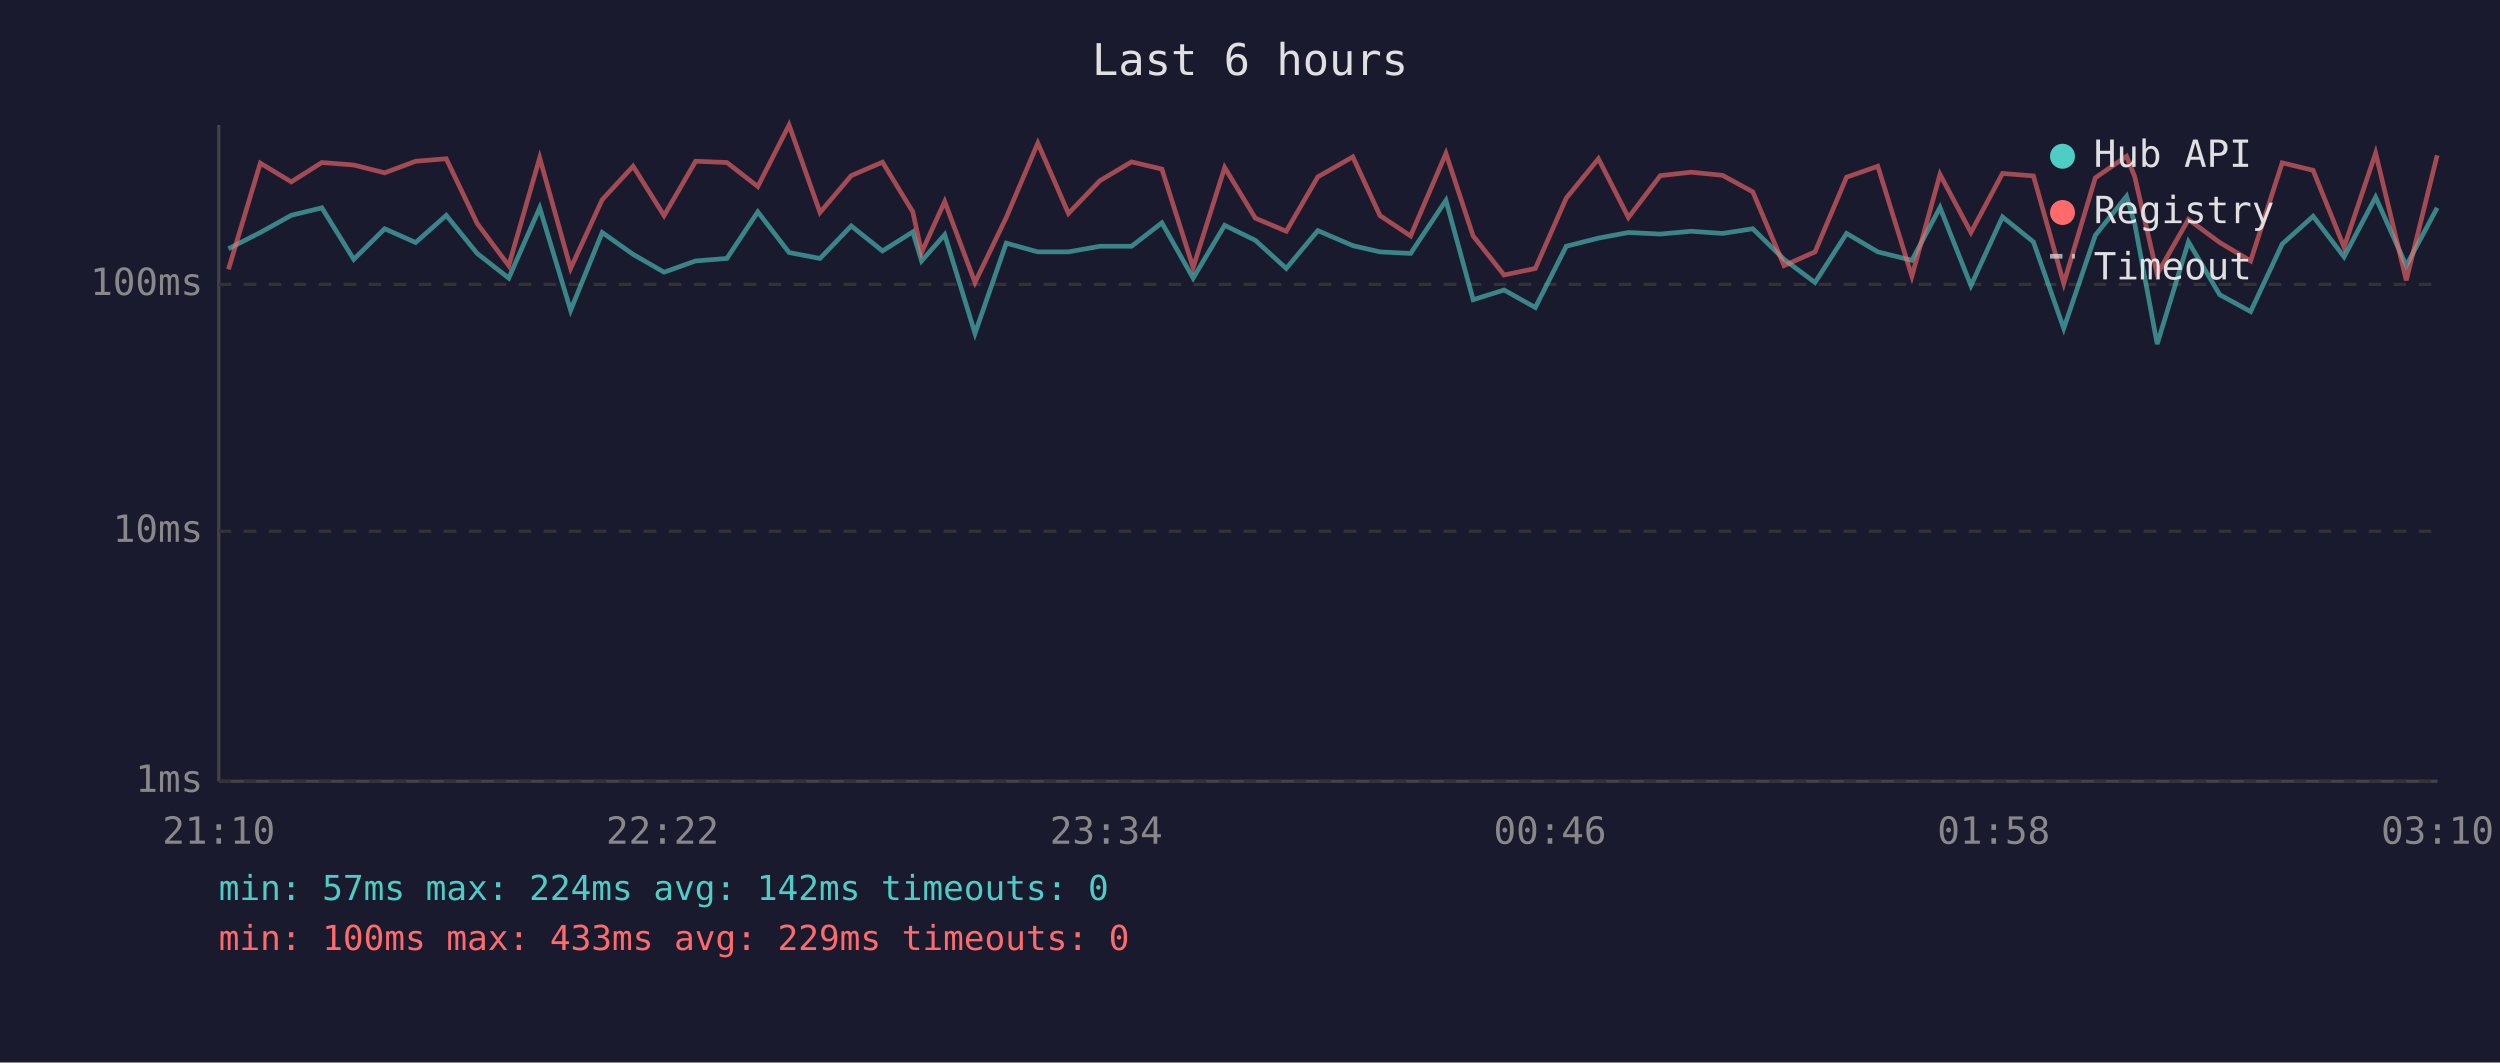
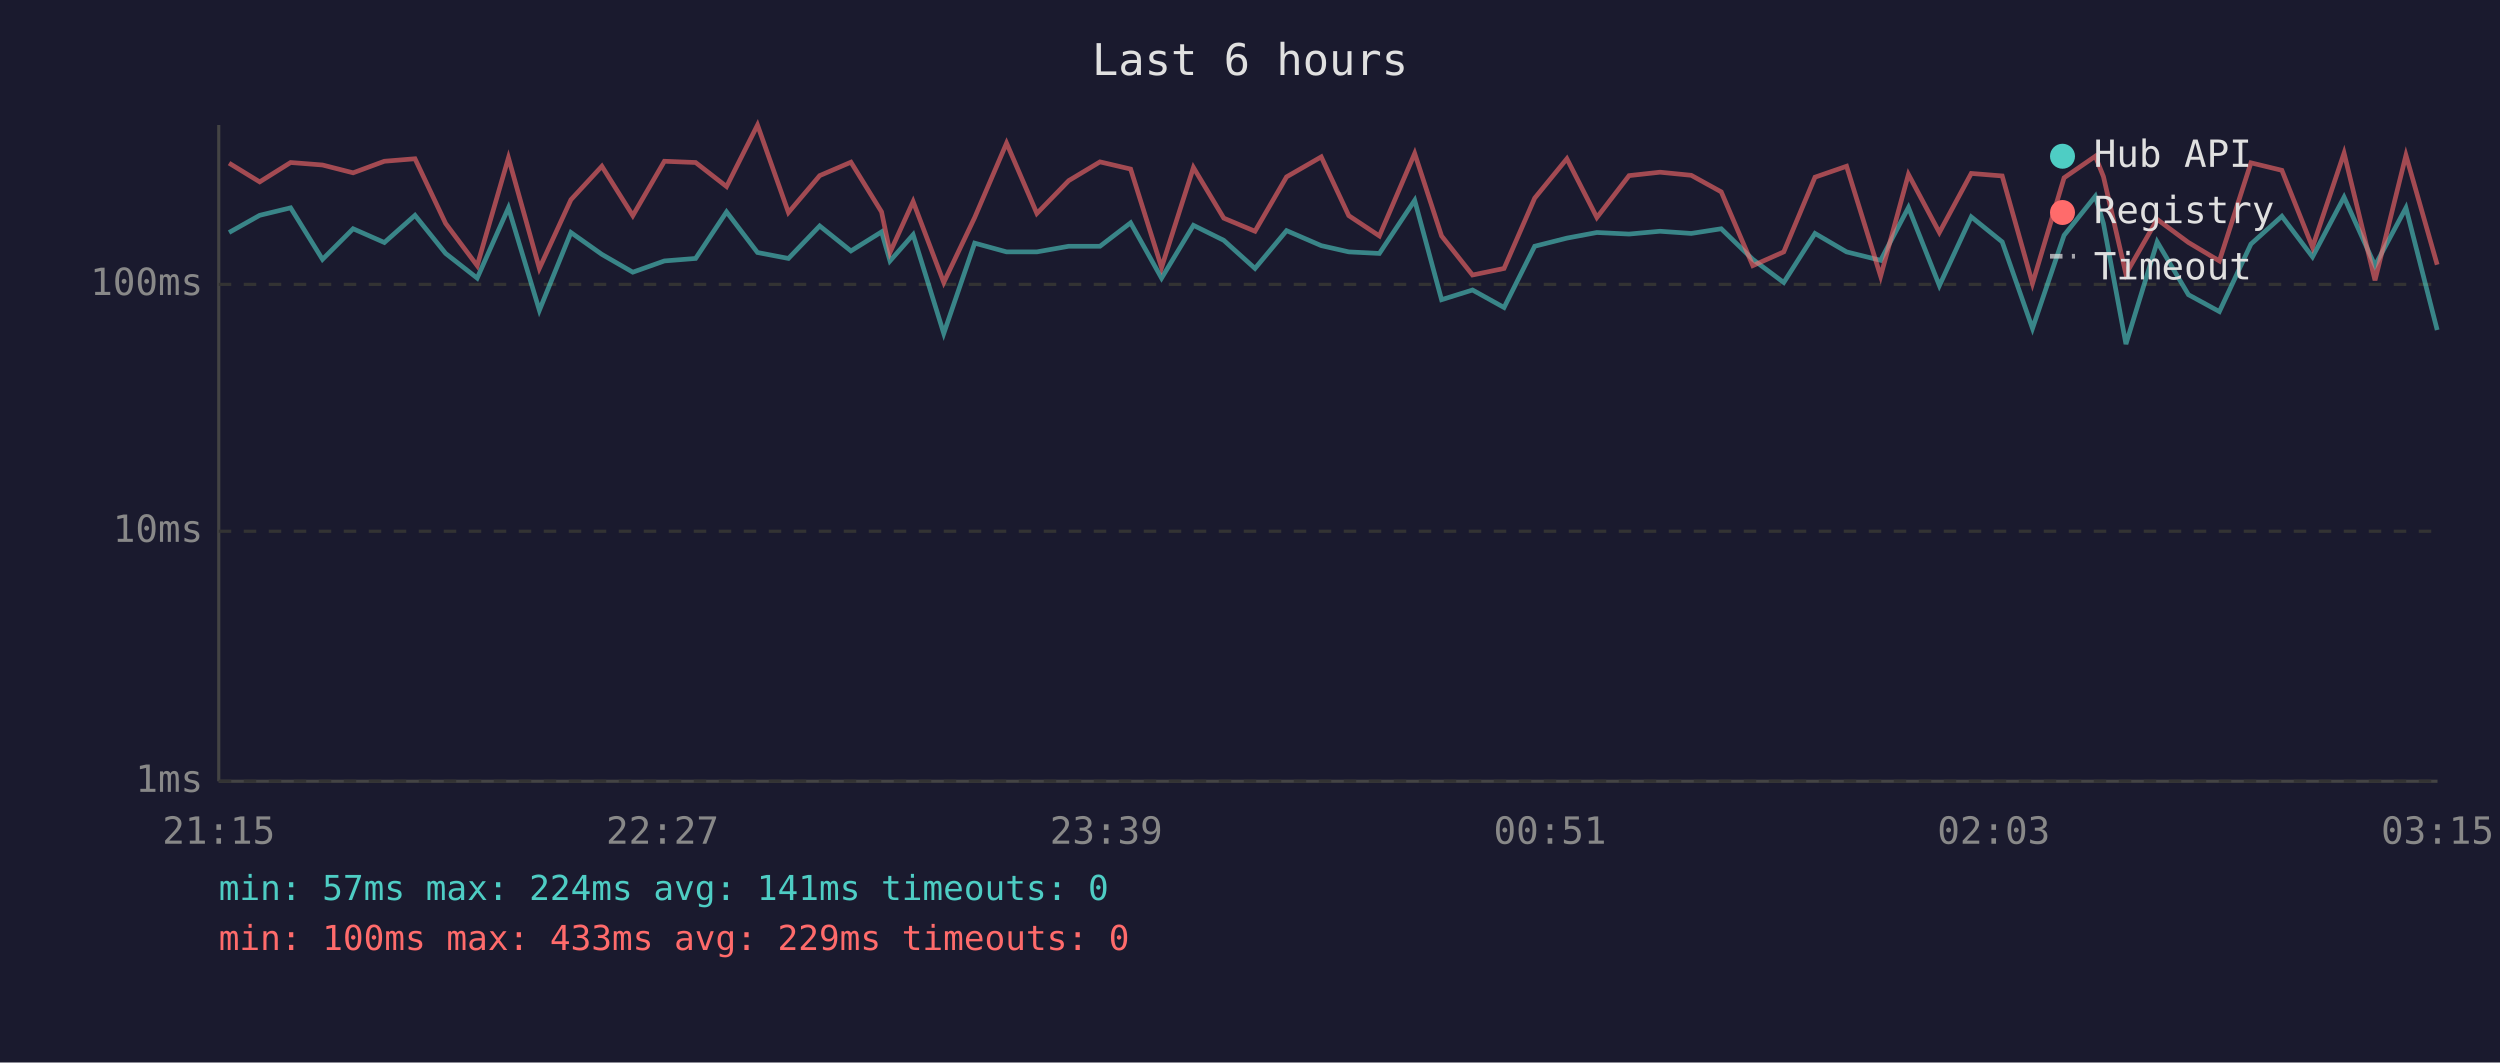
<svg xmlns="http://www.w3.org/2000/svg" viewBox="0 0 800 340" font-family="monospace" font-size="12">
  <rect width="800" height="340" fill="#1a1a2e" />
  <text x="400" y="24" fill="#e0e0e0" font-size="14" text-anchor="middle">Last 6 hours</text>
  <line x1="70" y1="40" x2="70" y2="250" stroke="#444" stroke-width="1" />
  <line x1="70" y1="250" x2="780" y2="250" stroke="#444" stroke-width="1" />
  <line x1="70" y1="250" x2="780" y2="250" stroke="#333" stroke-width="1" stroke-dasharray="4" />
  <text x="65" y="250" fill="#888" text-anchor="end" dominant-baseline="middle">1ms</text>
  <line x1="70" y1="170" x2="780" y2="170" stroke="#333" stroke-width="1" stroke-dasharray="4" />
  <text x="65" y="170" fill="#888" text-anchor="end" dominant-baseline="middle">10ms</text>
  <line x1="70" y1="91" x2="780" y2="91" stroke="#333" stroke-width="1" stroke-dasharray="4" />
  <text x="65" y="91" fill="#888" text-anchor="end" dominant-baseline="middle">100ms</text>
-   <text x="70" y="270" fill="#888" text-anchor="middle">21:10</text>
-   <text x="212" y="270" fill="#888" text-anchor="middle">22:22</text>
-   <text x="354" y="270" fill="#888" text-anchor="middle">23:34</text>
-   <text x="496" y="270" fill="#888" text-anchor="middle">00:46</text>
-   <text x="638" y="270" fill="#888" text-anchor="middle">01:58</text>
-   <text x="780" y="270" fill="#888" text-anchor="middle">03:10</text>
-   <polyline points="73.1,79.6 83.3,74.4 93.2,68.9 103.0,66.5 113.2,83.0 123.1,73.2 133.0,77.6 142.8,68.9 152.7,81.1 162.8,89.0 172.7,66.5 182.6,99.3 192.7,74.4 202.6,81.4 212.5,87.1 222.6,83.5 232.6,82.7 242.5,67.8 252.5,80.8 262.4,82.7 272.4,72.3 282.4,80.3 292.1,74.2 294.9,83.5 302.3,75.1 312.0,106.7 322.0,77.8 332.1,80.6 341.9,80.6 352.0,78.8 362.1,78.8 371.8,71.3 381.8,89.0 391.9,72.1 401.7,76.9 411.6,85.9 421.7,73.8 432.9,78.6 441.6,80.6 451.4,81.1 462.7,64.1 471.4,95.9 481.3,92.8 491.3,98.4 501.2,78.8 511.5,76.2 521.1,74.4 531.3,74.9 541.2,74.0 551.2,74.7 560.9,73.2 570.9,83.0 580.8,90.4 590.9,74.7 600.9,80.6 611.8,83.3 620.8,66.4 630.7,91.4 640.8,69.4 650.7,77.4 660.4,105.1 670.5,75.3 680.5,62.8 683.1,71.5 690.3,110.1 700.3,77.4 710.3,94.3 720.2,99.7 730.3,78.1 740.2,69.2 750.1,82.2 760.2,63.1 770.0,85.0 779.9,66.5" fill="none" stroke="#4ecdc4" stroke-width="1.5" opacity="0.6" />
-   <polyline points="73.1,86.2 83.3,52.2 93.2,58.2 103.0,52.0 113.2,52.8 123.1,55.3 133.0,51.6 142.8,50.8 152.7,71.5 162.8,85.0 172.7,50.5 182.6,85.9 192.7,63.9 202.6,53.2 212.5,69.0 222.6,51.6 232.6,52.0 242.5,59.7 252.5,40.0 262.4,68.0 272.4,56.2 282.4,51.9 292.1,67.8 294.9,80.8 302.3,64.5 312.0,90.4 322.0,69.6 332.1,45.8 341.9,68.3 352.0,57.8 362.1,51.8 371.8,54.1 381.8,85.6 391.9,53.6 401.7,69.8 411.6,74.0 421.7,56.6 432.9,50.2 441.6,69.0 451.4,75.5 462.7,49.1 471.4,75.5 481.3,88.0 491.3,85.9 501.2,63.4 511.5,50.8 521.1,69.6 531.3,56.2 541.2,55.1 551.2,56.1 560.9,61.4 570.9,85.0 580.8,80.6 590.9,56.7 600.9,53.2 611.8,88.4 620.8,55.8 630.7,74.4 640.8,55.5 650.7,56.3 660.4,90.7 670.5,56.9 680.5,50.0 683.1,56.5 690.3,87.7 700.3,70.2 710.3,77.6 720.2,83.5 730.3,52.1 740.2,54.5 750.1,79.1 760.2,49.0 770.0,89.7 779.9,49.7" fill="none" stroke="#ff6b6b" stroke-width="1.5" opacity="0.6" />
+   <text x="70" y="270" fill="#888" text-anchor="middle">21:15</text>
+   <text x="212" y="270" fill="#888" text-anchor="middle">22:27</text>
+   <text x="354" y="270" fill="#888" text-anchor="middle">23:39</text>
+   <text x="496" y="270" fill="#888" text-anchor="middle">00:51</text>
+   <text x="638" y="270" fill="#888" text-anchor="middle">02:03</text>
+   <text x="780" y="270" fill="#888" text-anchor="middle">03:15</text>
+   <polyline points="73.3,74.4 83.1,68.9 93.0,66.5 103.2,83.0 113.0,73.2 123.0,77.6 132.8,68.9 142.6,81.1 152.7,89.0 162.7,66.5 172.6,99.3 182.7,74.4 192.6,81.4 202.5,87.1 212.6,83.5 222.6,82.7 232.5,67.8 242.4,80.8 252.3,82.7 262.3,72.3 272.3,80.3 282.1,74.2 284.8,83.5 292.2,75.1 302.0,106.7 311.9,77.8 322.1,80.6 331.8,80.6 342.0,78.8 352.0,78.8 361.8,71.3 371.7,89.0 381.9,72.1 391.6,76.9 401.6,85.9 411.7,73.8 422.8,78.6 431.6,80.6 441.4,81.1 452.7,64.1 461.3,95.9 471.2,92.8 481.3,98.4 491.1,78.8 501.4,76.2 511.0,74.4 521.3,74.9 531.2,74.0 541.2,74.7 550.8,73.2 560.9,83.0 570.8,90.4 580.8,74.7 590.9,80.6 601.8,83.3 610.7,66.4 620.6,91.4 630.8,69.4 640.7,77.4 650.4,105.1 660.5,75.3 670.5,62.8 673.1,71.5 680.3,110.1 690.3,77.4 700.3,94.3 710.2,99.7 720.3,78.1 730.2,69.2 740.0,82.2 750.1,63.1 760.0,85.0 769.9,66.5 779.9,105.6" fill="none" stroke="#4ecdc4" stroke-width="1.5" opacity="0.6" />
+   <polyline points="73.3,52.2 83.1,58.2 93.0,52.0 103.2,52.8 113.0,55.3 123.0,51.6 132.8,50.8 142.6,71.5 152.7,85.0 162.7,50.5 172.6,85.9 182.7,63.9 192.6,53.2 202.5,69.0 212.6,51.6 222.6,52.0 232.5,59.7 242.4,40.0 252.3,68.0 262.3,56.2 272.3,51.9 282.1,67.8 284.8,80.8 292.2,64.5 302.0,90.4 311.9,69.6 322.1,45.8 331.8,68.3 342.0,57.8 352.0,51.8 361.8,54.1 371.7,85.6 381.9,53.6 391.6,69.8 401.6,74.0 411.7,56.6 422.8,50.2 431.6,69.0 441.4,75.5 452.7,49.1 461.3,75.5 471.2,88.0 481.3,85.9 491.1,63.4 501.4,50.8 511.0,69.6 521.3,56.2 531.2,55.1 541.2,56.1 550.8,61.4 560.9,85.0 570.8,80.6 580.8,56.7 590.9,53.2 601.8,88.4 610.7,55.8 620.6,74.4 630.8,55.5 640.7,56.3 650.4,90.7 660.5,56.9 670.5,50.0 673.1,56.5 680.3,87.7 690.3,70.2 700.3,77.6 710.2,83.5 720.3,52.1 730.2,54.5 740.0,79.1 750.1,49.0 760.0,89.7 769.9,49.7 779.9,84.7" fill="none" stroke="#ff6b6b" stroke-width="1.5" opacity="0.6" />
  <circle cx="660" cy="50" r="4" fill="#4ecdc4" />
  <text x="670" y="50" fill="#e0e0e0" dominant-baseline="middle">Hub API</text>
  <circle cx="660" cy="68" r="4" fill="#ff6b6b" />
  <text x="670" y="68" fill="#e0e0e0" dominant-baseline="middle">Registry</text>
  <line x1="656" y1="82" x2="664" y2="82" stroke="#e0e0e0" stroke-width="1.5" stroke-dasharray="4,3" opacity="0.7" />
  <text x="670" y="86" fill="#e0e0e0" dominant-baseline="middle">Timeout</text>
-   <text x="70" y="288" fill="#4ecdc4" font-size="11">min: 57ms  max: 224ms  avg: 142ms  timeouts: 0</text>
+   <text x="70" y="288" fill="#4ecdc4" font-size="11">min: 57ms  max: 224ms  avg: 141ms  timeouts: 0</text>
  <text x="70" y="304" fill="#ff6b6b" font-size="11">min: 100ms  max: 433ms  avg: 229ms  timeouts: 0</text>
</svg>
